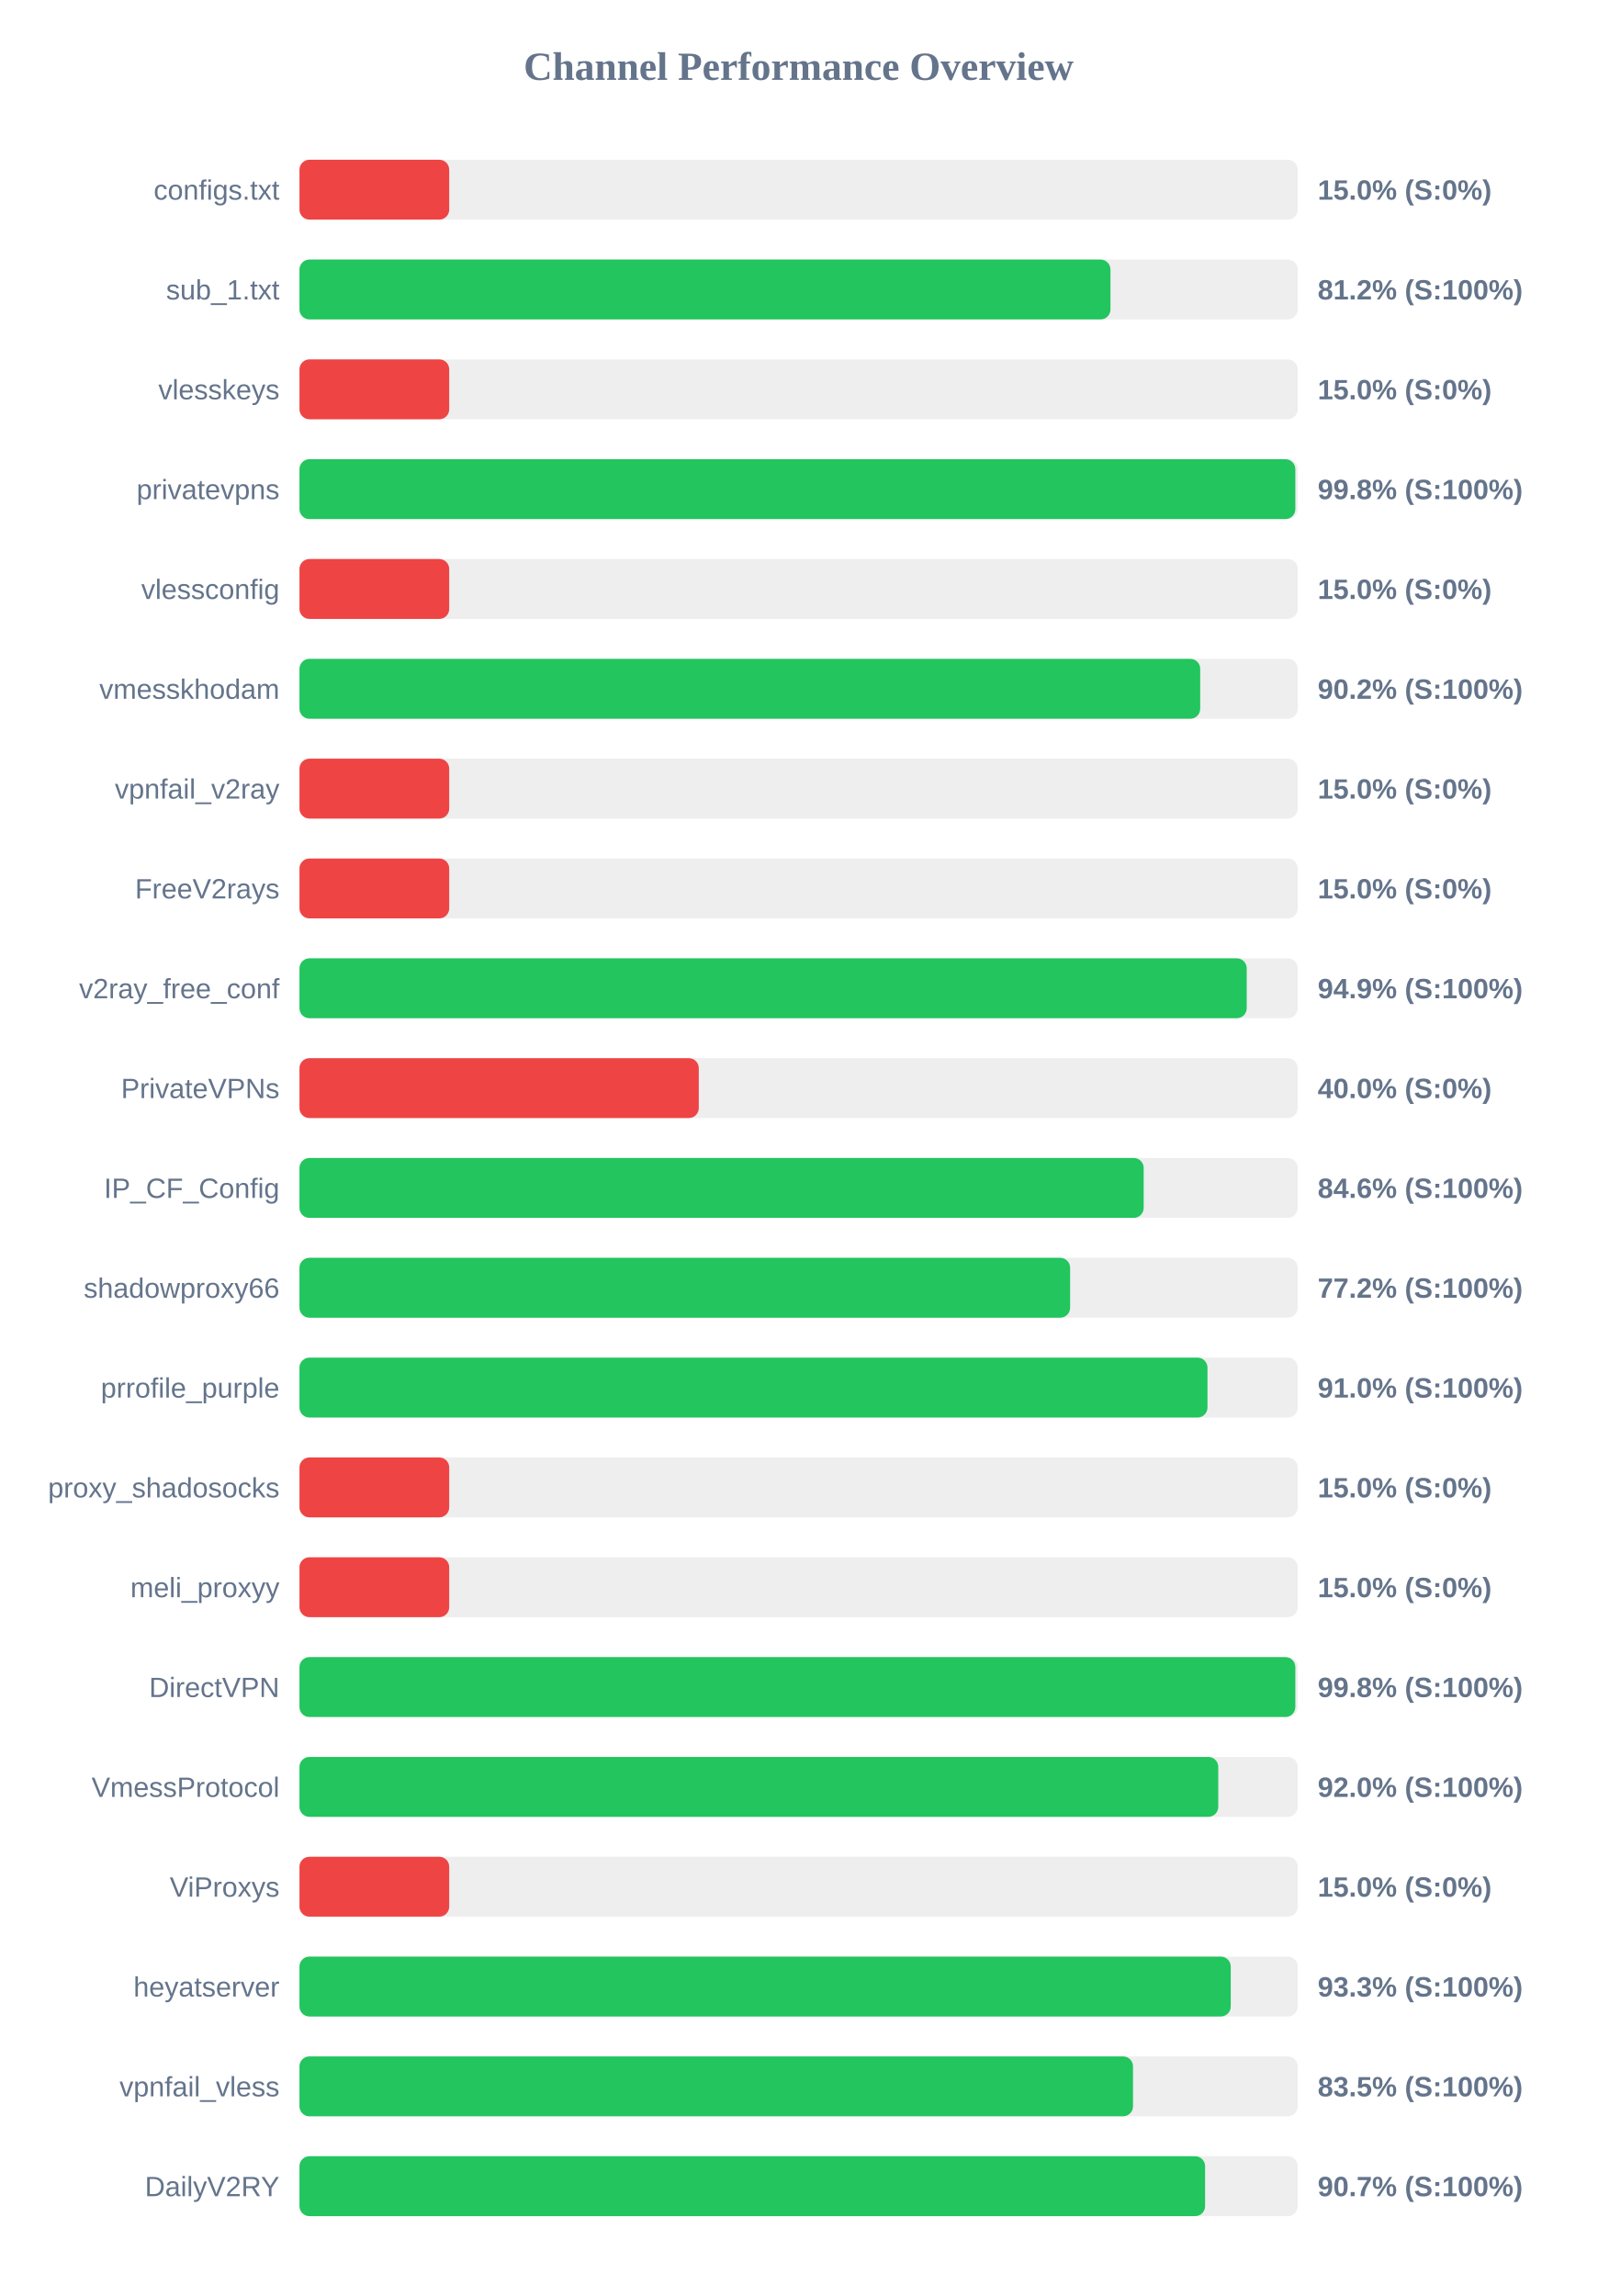
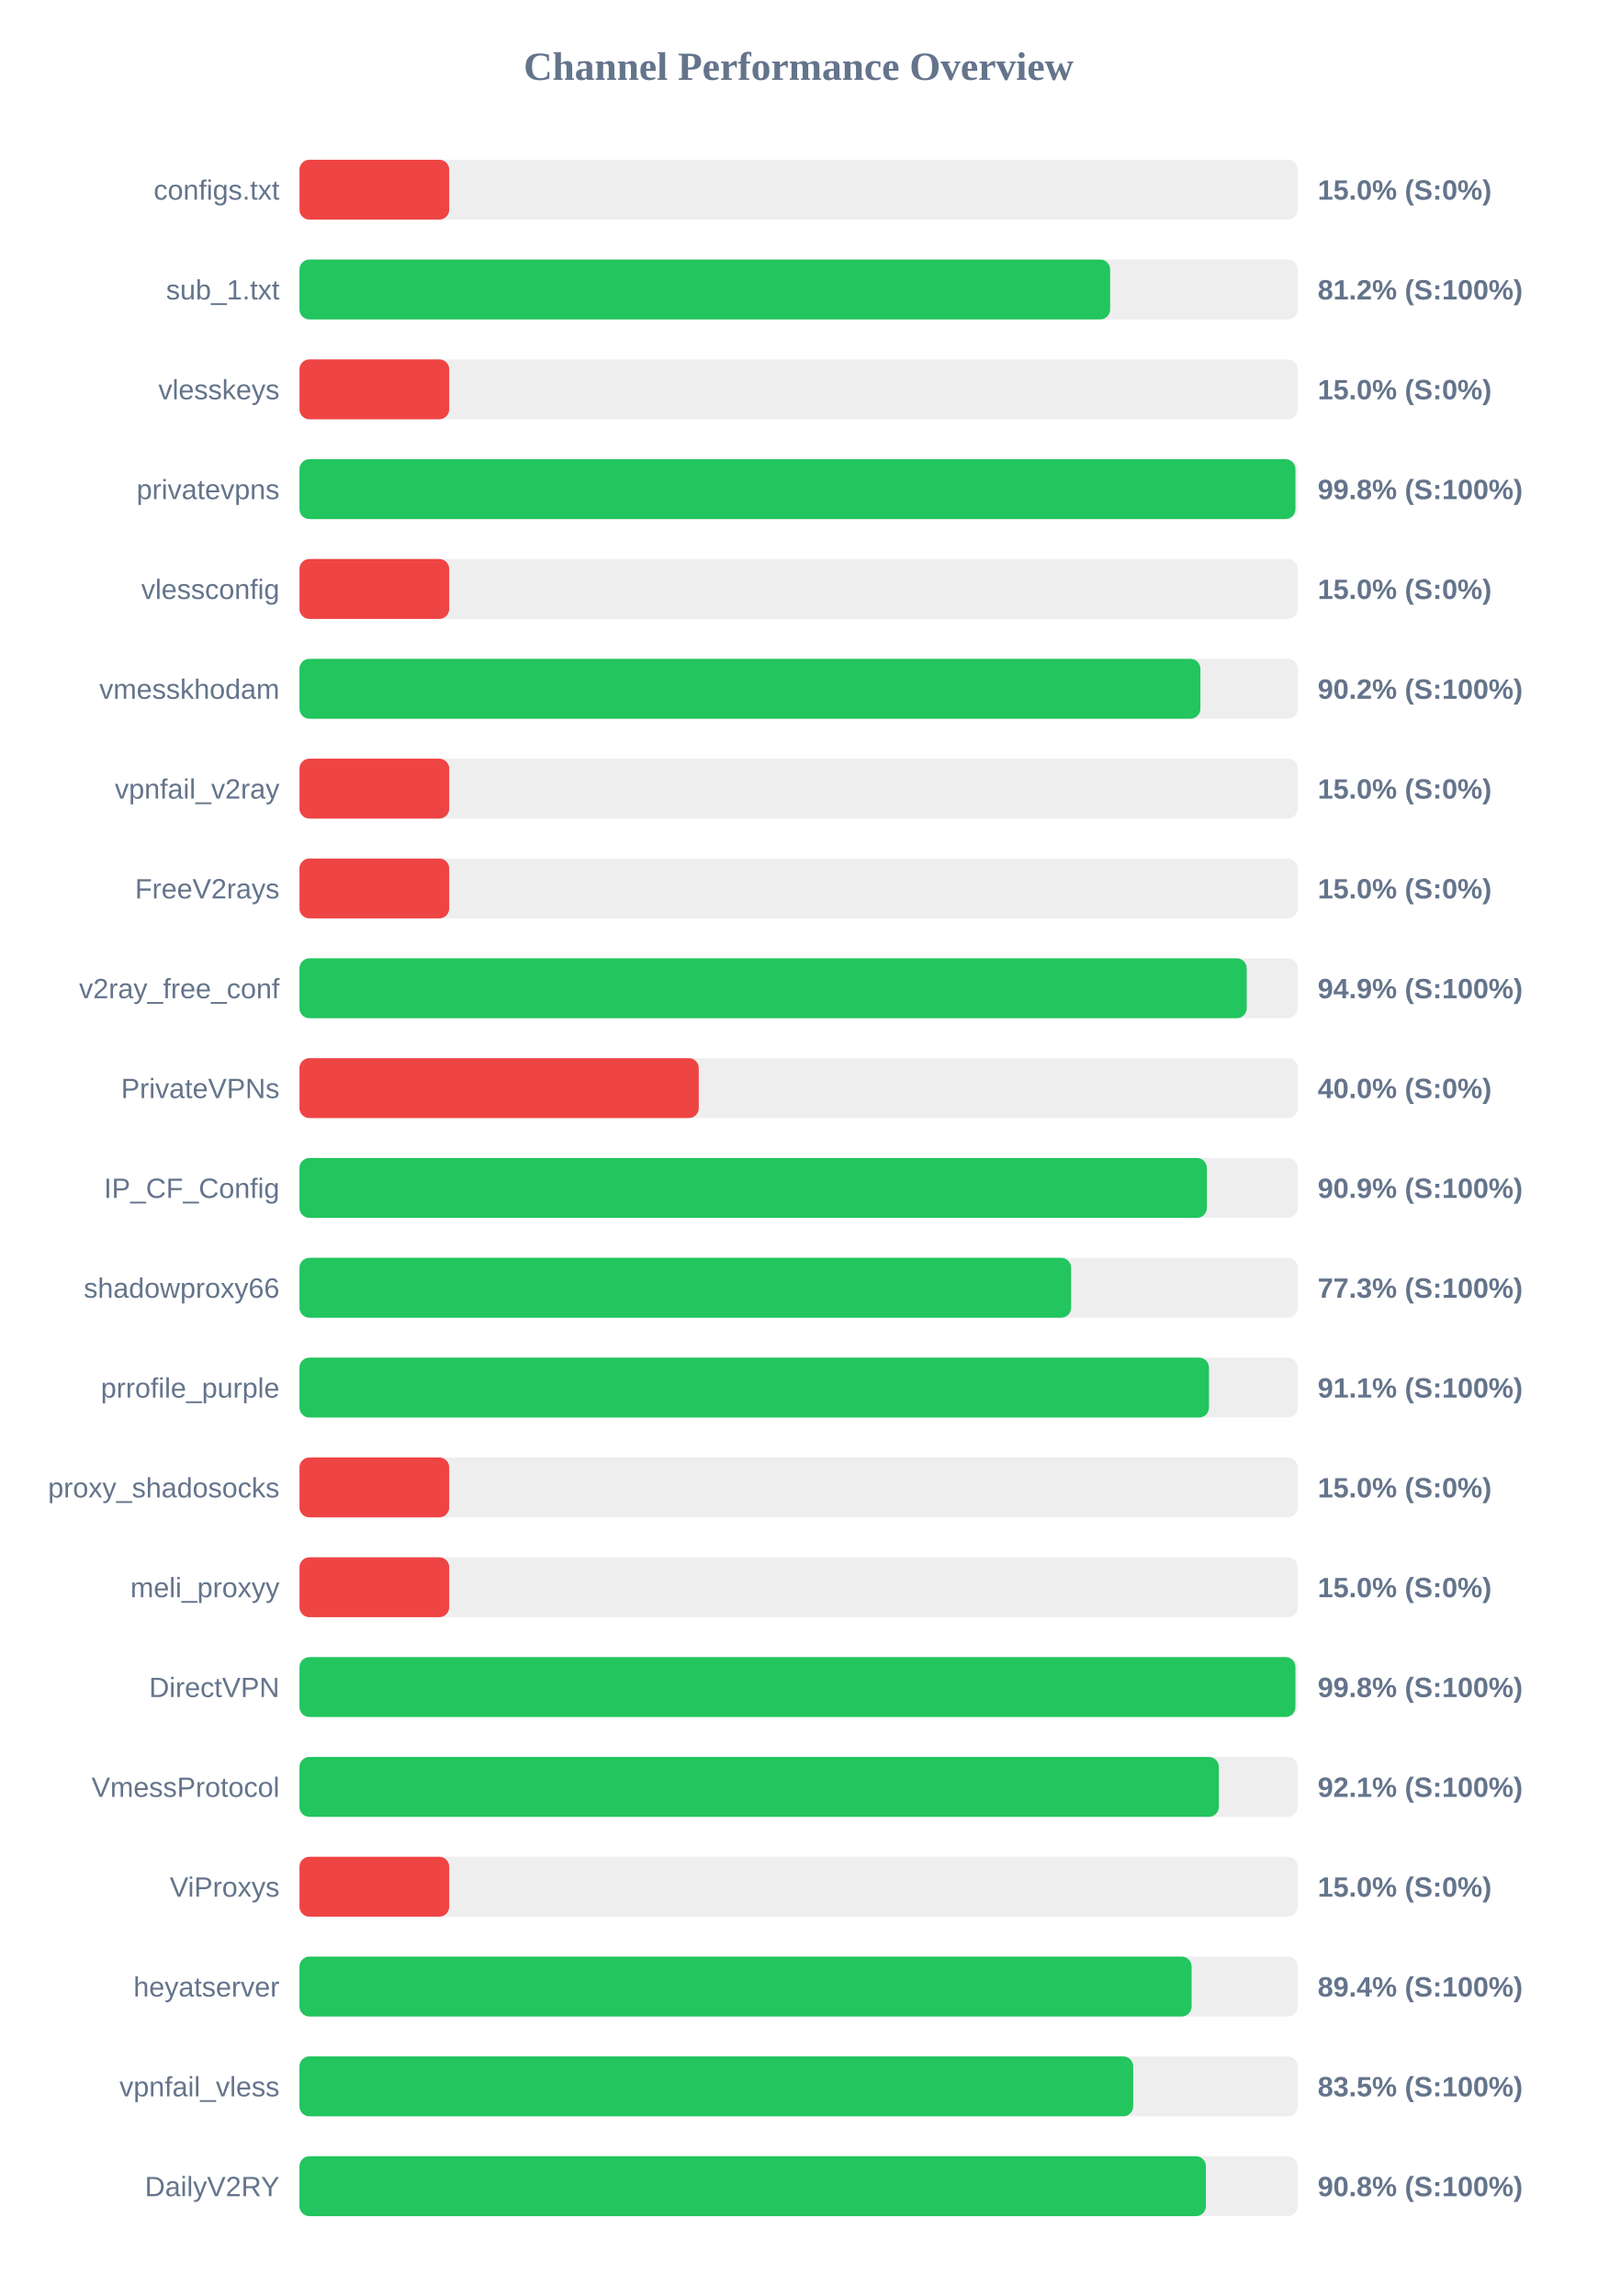
<svg xmlns="http://www.w3.org/2000/svg" width="800" height="1150" version="1.1">
  <style>
        .row { font: 14px Arial; fill: #64748b; }
        .score { font: bold 14px Arial; fill: #64748b; }
    </style>
  <text x="400" y="40" text-anchor="middle" font-size="20px" font-weight="bold" fill="#64748b">Channel Performance Overview</text>
  <rect x="150" y="80" width="500" height="30" fill="#eee" rx="5" />
  <rect x="150" y="80" width="75.0" height="30" fill="#ef4444" rx="5" />
  <text x="140" y="100" text-anchor="end" class="row">configs.txt</text>
  <text x="660" y="100" text-anchor="start" class="score">15.0% (S:0%)</text>
  <rect x="150" y="130" width="500" height="30" fill="#eee" rx="5" />
-   <rect x="150" y="130" width="406.2" height="30" fill="#22c55e" rx="5" />
+   <rect x="150" y="130" width="406.05" height="30" fill="#22c55e" rx="5" />
  <text x="140" y="150" text-anchor="end" class="row">sub_1.txt</text>
  <text x="660" y="150" text-anchor="start" class="score">81.2% (S:100%)</text>
  <rect x="150" y="180" width="500" height="30" fill="#eee" rx="5" />
  <rect x="150" y="180" width="75.0" height="30" fill="#ef4444" rx="5" />
  <text x="140" y="200" text-anchor="end" class="row">vlesskeys</text>
  <text x="660" y="200" text-anchor="start" class="score">15.0% (S:0%)</text>
  <rect x="150" y="230" width="500" height="30" fill="#eee" rx="5" />
-   <rect x="150" y="230" width="498.8" height="30" fill="#22c55e" rx="5" />
+   <rect x="150" y="230" width="498.85" height="30" fill="#22c55e" rx="5" />
  <text x="140" y="250" text-anchor="end" class="row">privatevpns</text>
  <text x="660" y="250" text-anchor="start" class="score">99.8% (S:100%)</text>
  <rect x="150" y="280" width="500" height="30" fill="#eee" rx="5" />
  <rect x="150" y="280" width="75.0" height="30" fill="#ef4444" rx="5" />
  <text x="140" y="300" text-anchor="end" class="row">vlessconfig</text>
  <text x="660" y="300" text-anchor="start" class="score">15.0% (S:0%)</text>
  <rect x="150" y="330" width="500" height="30" fill="#eee" rx="5" />
-   <rect x="150" y="330" width="451.15" height="30" fill="#22c55e" rx="5" />
+   <rect x="150" y="330" width="451.25" height="30" fill="#22c55e" rx="5" />
  <text x="140" y="350" text-anchor="end" class="row">vmesskhodam</text>
  <text x="660" y="350" text-anchor="start" class="score">90.2% (S:100%)</text>
  <rect x="150" y="380" width="500" height="30" fill="#eee" rx="5" />
  <rect x="150" y="380" width="75.0" height="30" fill="#ef4444" rx="5" />
  <text x="140" y="400" text-anchor="end" class="row">vpnfail_v2ray</text>
  <text x="660" y="400" text-anchor="start" class="score">15.0% (S:0%)</text>
  <rect x="150" y="430" width="500" height="30" fill="#eee" rx="5" />
  <rect x="150" y="430" width="75.0" height="30" fill="#ef4444" rx="5" />
  <text x="140" y="450" text-anchor="end" class="row">FreeV2rays</text>
  <text x="660" y="450" text-anchor="start" class="score">15.0% (S:0%)</text>
  <rect x="150" y="480" width="500" height="30" fill="#eee" rx="5" />
  <rect x="150" y="480" width="474.45" height="30" fill="#22c55e" rx="5" />
  <text x="140" y="500" text-anchor="end" class="row">v2ray_free_conf</text>
  <text x="660" y="500" text-anchor="start" class="score">94.9% (S:100%)</text>
  <rect x="150" y="530" width="500" height="30" fill="#eee" rx="5" />
  <rect x="150" y="530" width="200.0" height="30" fill="#ef4444" rx="5" />
  <text x="140" y="550" text-anchor="end" class="row">PrivateVPNs</text>
  <text x="660" y="550" text-anchor="start" class="score">40.0% (S:0%)</text>
  <rect x="150" y="580" width="500" height="30" fill="#eee" rx="5" />
-   <rect x="150" y="580" width="422.85" height="30" fill="#22c55e" rx="5" />
+   <rect x="150" y="580" width="454.5" height="30" fill="#22c55e" rx="5" />
  <text x="140" y="600" text-anchor="end" class="row">IP_CF_Config</text>
-   <text x="660" y="600" text-anchor="start" class="score">84.6% (S:100%)</text>
+   <text x="660" y="600" text-anchor="start" class="score">90.9% (S:100%)</text>
  <rect x="150" y="630" width="500" height="30" fill="#eee" rx="5" />
-   <rect x="150" y="630" width="386.0" height="30" fill="#22c55e" rx="5" />
+   <rect x="150" y="630" width="386.5" height="30" fill="#22c55e" rx="5" />
  <text x="140" y="650" text-anchor="end" class="row">shadowproxy66</text>
-   <text x="660" y="650" text-anchor="start" class="score">77.2% (S:100%)</text>
+   <text x="660" y="650" text-anchor="start" class="score">77.3% (S:100%)</text>
  <rect x="150" y="680" width="500" height="30" fill="#eee" rx="5" />
-   <rect x="150" y="680" width="454.8" height="30" fill="#22c55e" rx="5" />
+   <rect x="150" y="680" width="455.55" height="30" fill="#22c55e" rx="5" />
  <text x="140" y="700" text-anchor="end" class="row">prrofile_purple</text>
-   <text x="660" y="700" text-anchor="start" class="score">91.0% (S:100%)</text>
+   <text x="660" y="700" text-anchor="start" class="score">91.1% (S:100%)</text>
  <rect x="150" y="730" width="500" height="30" fill="#eee" rx="5" />
  <rect x="150" y="730" width="75.0" height="30" fill="#ef4444" rx="5" />
  <text x="140" y="750" text-anchor="end" class="row">proxy_shadosocks</text>
  <text x="660" y="750" text-anchor="start" class="score">15.0% (S:0%)</text>
  <rect x="150" y="780" width="500" height="30" fill="#eee" rx="5" />
  <rect x="150" y="780" width="75.0" height="30" fill="#ef4444" rx="5" />
  <text x="140" y="800" text-anchor="end" class="row">meli_proxyy</text>
  <text x="660" y="800" text-anchor="start" class="score">15.0% (S:0%)</text>
  <rect x="150" y="830" width="500" height="30" fill="#eee" rx="5" />
-   <rect x="150" y="830" width="498.8" height="30" fill="#22c55e" rx="5" />
+   <rect x="150" y="830" width="498.85" height="30" fill="#22c55e" rx="5" />
  <text x="140" y="850" text-anchor="end" class="row">DirectVPN</text>
  <text x="660" y="850" text-anchor="start" class="score">99.8% (S:100%)</text>
  <rect x="150" y="880" width="500" height="30" fill="#eee" rx="5" />
-   <rect x="150" y="880" width="460.2" height="30" fill="#22c55e" rx="5" />
+   <rect x="150" y="880" width="460.5" height="30" fill="#22c55e" rx="5" />
  <text x="140" y="900" text-anchor="end" class="row">VmessProtocol</text>
-   <text x="660" y="900" text-anchor="start" class="score">92.0% (S:100%)</text>
+   <text x="660" y="900" text-anchor="start" class="score">92.1% (S:100%)</text>
  <rect x="150" y="930" width="500" height="30" fill="#eee" rx="5" />
  <rect x="150" y="930" width="75.0" height="30" fill="#ef4444" rx="5" />
  <text x="140" y="950" text-anchor="end" class="row">ViProxys</text>
  <text x="660" y="950" text-anchor="start" class="score">15.0% (S:0%)</text>
  <rect x="150" y="980" width="500" height="30" fill="#eee" rx="5" />
-   <rect x="150" y="980" width="466.45" height="30" fill="#22c55e" rx="5" />
+   <rect x="150" y="980" width="446.85" height="30" fill="#22c55e" rx="5" />
  <text x="140" y="1000" text-anchor="end" class="row">heyatserver</text>
-   <text x="660" y="1000" text-anchor="start" class="score">93.3% (S:100%)</text>
+   <text x="660" y="1000" text-anchor="start" class="score">89.4% (S:100%)</text>
  <rect x="150" y="1030" width="500" height="30" fill="#eee" rx="5" />
-   <rect x="150" y="1030" width="417.5" height="30" fill="#22c55e" rx="5" />
+   <rect x="150" y="1030" width="417.6" height="30" fill="#22c55e" rx="5" />
  <text x="140" y="1050" text-anchor="end" class="row">vpnfail_vless</text>
  <text x="660" y="1050" text-anchor="start" class="score">83.5% (S:100%)</text>
  <rect x="150" y="1080" width="500" height="30" fill="#eee" rx="5" />
-   <rect x="150" y="1080" width="453.6" height="30" fill="#22c55e" rx="5" />
+   <rect x="150" y="1080" width="454.0" height="30" fill="#22c55e" rx="5" />
  <text x="140" y="1100" text-anchor="end" class="row">DailyV2RY</text>
-   <text x="660" y="1100" text-anchor="start" class="score">90.7% (S:100%)</text>
+   <text x="660" y="1100" text-anchor="start" class="score">90.8% (S:100%)</text>
</svg>
